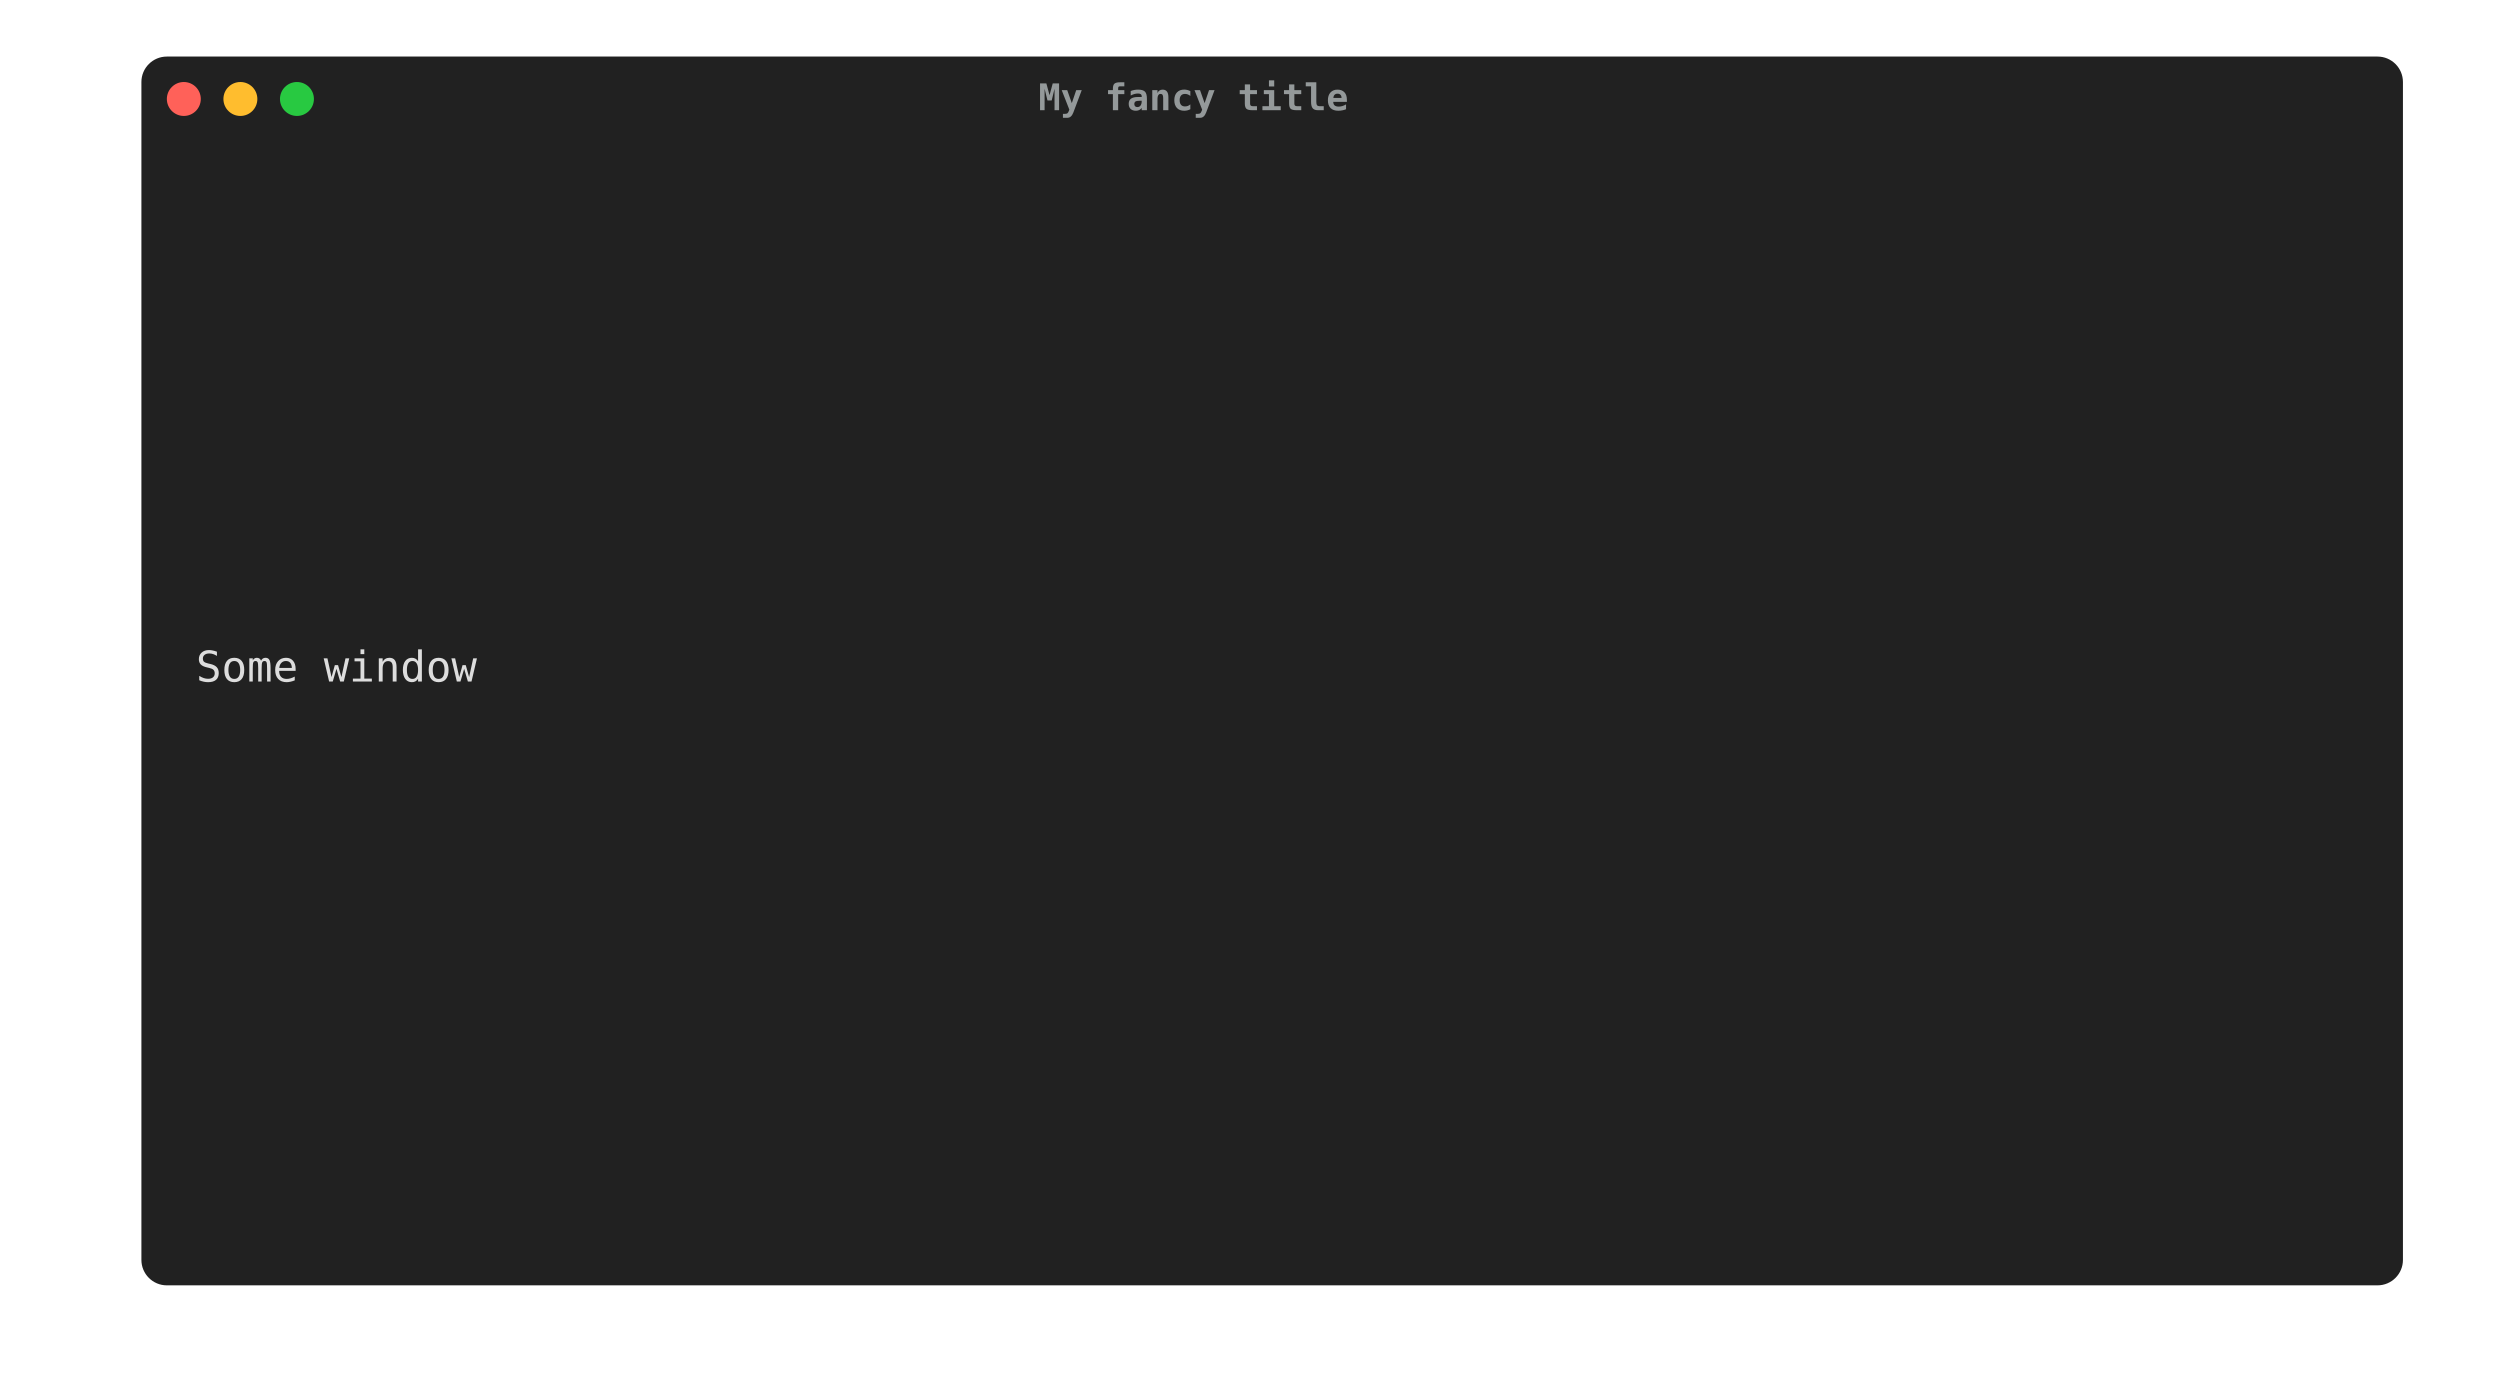
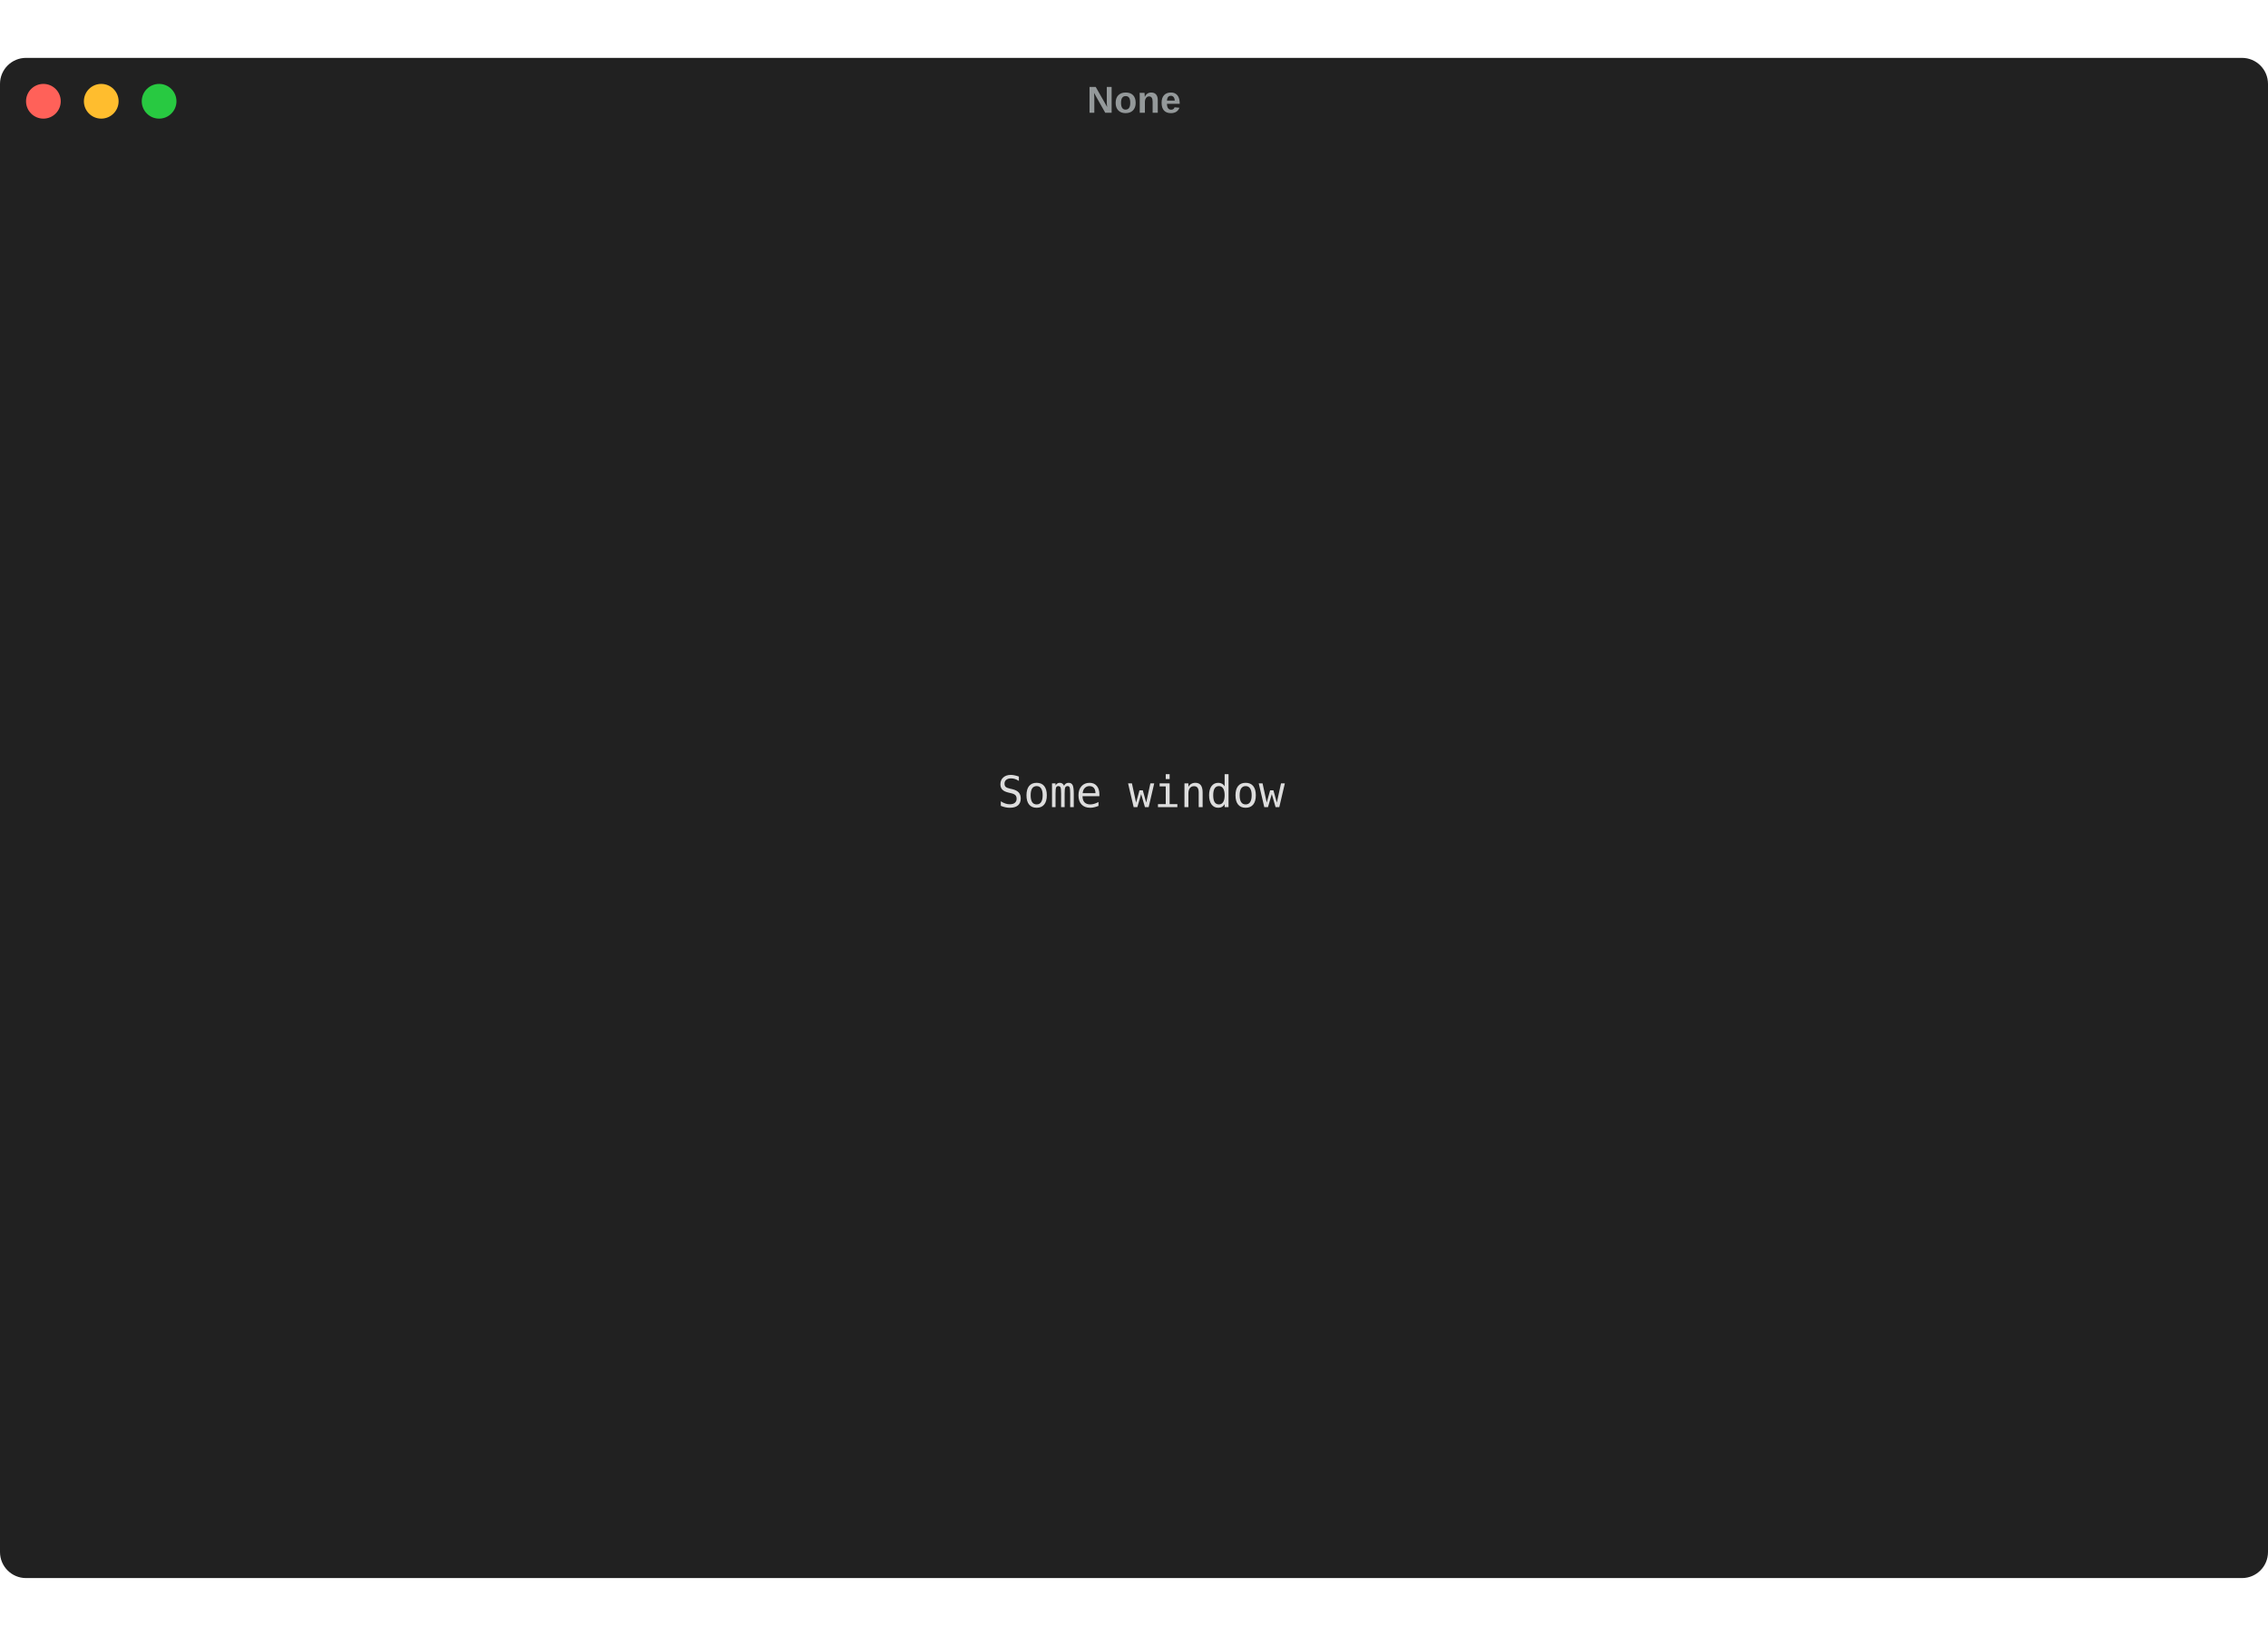
- <svg xmlns="http://www.w3.org/2000/svg" width="884.0" height="489.5" viewBox="0 0 884.0 489.5">
+ <svg xmlns="http://www.w3.org/2000/svg" width="784.0" height="565.4" viewBox="0 0 784.0 565.4">
  <style type="text/css">
-         text {
+         text.ptg {
            font-size: 15px;
            font-family: Menlo, 'DejaVu Sans Mono', consolas, 'Courier New', monospace;
        }

        .ptg-title {
-             /*font-family: 'arial';*/
+             font-family: 'arial';
            fill: #94999A;
            font-size: 13px;
            font-weight: bold;
        }

.ptg-ptg0 {fill:#dddddd}
    </style>
-   <rect x="50" y="20" rx="9px" ry="9px" stroke-width="1px" stroke-linejoin="round" width="799.68" height="434.5" fill="#212121" />
-   <circle cx="65" cy="35" r="6" fill="#ff6159" />
-   <circle cx="85" cy="35" r="6" fill="#ffbd2e" />
-   <circle cx="105" cy="35" r="6" fill="#28c941" />
-   <text x="422.0" y="38.975" text-anchor="middle" class="ptg-title">My fancy title</text>
-   <g transform="translate(70, 55)">
-     <rect x="-0.7" y="0.75" fill="#212121" width="758.88" height="18.98" />
-     <text dy="-0.25em" x="-0.7" y="18.98" textLength="744.0" class="ptg-ptg0">                                                                                </text>
-     <rect x="-0.7" y="19.72" fill="#212121" width="758.88" height="18.98" />
-     <text dy="-0.25em" x="-0.7" y="37.95" textLength="744.0" class="ptg-ptg0">                                                                                </text>
-     <rect x="-0.7" y="38.7" fill="#212121" width="758.88" height="18.98" />
-     <text dy="-0.25em" x="-0.7" y="56.93" textLength="744.0" class="ptg-ptg0">                                                                                </text>
-     <rect x="-0.7" y="57.67" fill="#212121" width="758.88" height="18.98" />
-     <text dy="-0.25em" x="-0.7" y="75.9" textLength="744.0" class="ptg-ptg0">                                                                                </text>
-     <rect x="-0.7" y="76.65" fill="#212121" width="758.88" height="18.98" />
-     <text dy="-0.25em" x="-0.7" y="94.88" textLength="744.0" class="ptg-ptg0">                                                                                </text>
-     <rect x="-0.7" y="95.62" fill="#212121" width="758.88" height="18.98" />
-     <text dy="-0.25em" x="-0.7" y="113.85" textLength="744.0" class="ptg-ptg0">                                                                                </text>
-     <rect x="-0.7" y="114.6" fill="#212121" width="758.88" height="18.98" />
-     <text dy="-0.25em" x="-0.7" y="132.83" textLength="744.0" class="ptg-ptg0">                                                                                </text>
-     <rect x="-0.7" y="133.57" fill="#212121" width="758.88" height="18.98" />
-     <text dy="-0.25em" x="-0.7" y="151.8" textLength="744.0" class="ptg-ptg0">                                                                                </text>
-     <rect x="-0.7" y="152.55" fill="#212121" width="758.88" height="18.98" />
-     <text dy="-0.25em" x="-0.7" y="170.78" textLength="744.0" class="ptg-ptg0">                                                                                </text>
-     <rect x="-0.7" y="171.52" fill="#212121" width="758.88" height="18.98" />
-     <text dy="-0.25em" x="-0.7" y="189.75" textLength="744.0" class="ptg-ptg0">                                   Some window                                  </text>
-     <rect x="-0.7" y="190.5" fill="#212121" width="758.88" height="18.98" />
-     <text dy="-0.25em" x="-0.7" y="208.73" textLength="744.0" class="ptg-ptg0">                                                                                </text>
-     <rect x="-0.7" y="209.47" fill="#212121" width="758.88" height="18.98" />
-     <text dy="-0.25em" x="-0.7" y="227.7" textLength="744.0" class="ptg-ptg0">                                                                                </text>
-     <rect x="-0.7" y="228.45" fill="#212121" width="758.88" height="18.98" />
-     <text dy="-0.25em" x="-0.7" y="246.68" textLength="744.0" class="ptg-ptg0">                                                                                </text>
-     <rect x="-0.7" y="247.42" fill="#212121" width="758.88" height="18.98" />
-     <text dy="-0.25em" x="-0.7" y="265.65" textLength="744.0" class="ptg-ptg0">                                                                                </text>
-     <rect x="-0.7" y="266.4" fill="#212121" width="758.88" height="18.98" />
-     <text dy="-0.25em" x="-0.7" y="284.62" textLength="744.0" class="ptg-ptg0">                                                                                </text>
-     <rect x="-0.7" y="285.37" fill="#212121" width="758.88" height="18.98" />
-     <text dy="-0.25em" x="-0.7" y="303.6" textLength="744.0" class="ptg-ptg0">                                                                                </text>
-     <rect x="-0.7" y="304.35" fill="#212121" width="758.88" height="18.98" />
-     <text dy="-0.25em" x="-0.7" y="322.58" textLength="744.0" class="ptg-ptg0">                                                                                </text>
-     <rect x="-0.7" y="323.32" fill="#212121" width="758.88" height="18.98" />
-     <text dy="-0.25em" x="-0.7" y="341.55" textLength="744.0" class="ptg-ptg0">                                                                                </text>
-     <rect x="-0.7" y="342.3" fill="#212121" width="758.88" height="18.98" />
-     <text dy="-0.25em" x="-0.7" y="360.53" textLength="744.0" class="ptg-ptg0">                                                                                </text>
-     <rect x="-0.7" y="361.27" fill="#212121" width="758.88" height="18.98" />
-     <text dy="-0.25em" x="-0.7" y="379.5" textLength="744.0" class="ptg-ptg0">                                                                                </text>
+   <g>
+     <rect x="0" y="20" rx="9px" ry="9px" stroke-width="1px" stroke-linejoin="round" width="784.0" height="525.4" fill="#212121" />
+     <circle cx="15" cy="35" r="6" fill="#ff6159" />
+     <circle cx="35" cy="35" r="6" fill="#ffbd2e" />
+     <circle cx="55" cy="35" r="6" fill="#28c941" />
+     <text x="392.0" y="38.975" text-anchor="middle" class="ptg-title">None</text>
+   </g>
+   <g transform="translate(20, 55)">
+     <rect x="-0.7" y="0.75" fill="#212121" width="379.44" height="19.35" />
+     <text dy="-0.25em" x="-0.7" y="18.98" textLength="372.0" class="ptg ptg-ptg0">                                        </text>
+     <rect x="371.3" y="0.75" fill="#212121" width="379.44" height="19.35" />
+     <text dy="-0.25em" x="371.3" y="18.98" textLength="372.0" class="ptg ptg-ptg0">                                        </text>
+     <rect x="-0.7" y="19.72" fill="#212121" width="379.44" height="19.35" />
+     <text dy="-0.25em" x="-0.7" y="37.95" textLength="372.0" class="ptg ptg-ptg0">                                        </text>
+     <rect x="371.3" y="19.72" fill="#212121" width="379.44" height="19.35" />
+     <text dy="-0.25em" x="371.3" y="37.95" textLength="372.0" class="ptg ptg-ptg0">                                        </text>
+     <rect x="-0.7" y="38.7" fill="#212121" width="379.44" height="19.35" />
+     <text dy="-0.25em" x="-0.7" y="56.93" textLength="372.0" class="ptg ptg-ptg0">                                        </text>
+     <rect x="371.3" y="38.7" fill="#212121" width="379.44" height="19.35" />
+     <text dy="-0.25em" x="371.3" y="56.93" textLength="372.0" class="ptg ptg-ptg0">                                        </text>
+     <rect x="-0.7" y="57.67" fill="#212121" width="379.44" height="19.35" />
+     <text dy="-0.25em" x="-0.7" y="75.9" textLength="372.0" class="ptg ptg-ptg0">                                        </text>
+     <rect x="371.3" y="57.67" fill="#212121" width="379.44" height="19.35" />
+     <text dy="-0.25em" x="371.3" y="75.9" textLength="372.0" class="ptg ptg-ptg0">                                        </text>
+     <rect x="-0.7" y="76.65" fill="#212121" width="379.44" height="19.35" />
+     <text dy="-0.25em" x="-0.7" y="94.88" textLength="372.0" class="ptg ptg-ptg0">                                        </text>
+     <rect x="371.3" y="76.65" fill="#212121" width="379.44" height="19.35" />
+     <text dy="-0.25em" x="371.3" y="94.88" textLength="372.0" class="ptg ptg-ptg0">                                        </text>
+     <rect x="-0.7" y="95.62" fill="#212121" width="379.44" height="19.35" />
+     <text dy="-0.25em" x="-0.7" y="113.85" textLength="372.0" class="ptg ptg-ptg0">                                        </text>
+     <rect x="371.3" y="95.62" fill="#212121" width="379.44" height="19.35" />
+     <text dy="-0.25em" x="371.3" y="113.85" textLength="372.0" class="ptg ptg-ptg0">                                        </text>
+     <rect x="-0.7" y="114.6" fill="#212121" width="379.44" height="19.35" />
+     <text dy="-0.25em" x="-0.7" y="132.83" textLength="372.0" class="ptg ptg-ptg0">                                        </text>
+     <rect x="371.3" y="114.6" fill="#212121" width="379.44" height="19.35" />
+     <text dy="-0.25em" x="371.3" y="132.83" textLength="372.0" class="ptg ptg-ptg0">                                        </text>
+     <rect x="-0.7" y="133.57" fill="#212121" width="379.44" height="19.35" />
+     <text dy="-0.25em" x="-0.7" y="151.8" textLength="372.0" class="ptg ptg-ptg0">                                        </text>
+     <rect x="371.3" y="133.57" fill="#212121" width="379.44" height="19.35" />
+     <text dy="-0.25em" x="371.3" y="151.8" textLength="372.0" class="ptg ptg-ptg0">                                        </text>
+     <rect x="-0.7" y="152.55" fill="#212121" width="379.44" height="19.35" />
+     <text dy="-0.25em" x="-0.7" y="170.78" textLength="372.0" class="ptg ptg-ptg0">                                        </text>
+     <rect x="371.3" y="152.55" fill="#212121" width="379.44" height="19.35" />
+     <text dy="-0.25em" x="371.3" y="170.78" textLength="372.0" class="ptg ptg-ptg0">                                        </text>
+     <rect x="-0.7" y="171.52" fill="#212121" width="379.44" height="19.35" />
+     <text dy="-0.25em" x="-0.7" y="189.75" textLength="372.0" class="ptg ptg-ptg0">                                        </text>
+     <rect x="371.3" y="171.52" fill="#212121" width="379.44" height="19.35" />
+     <text dy="-0.25em" x="371.3" y="189.75" textLength="372.0" class="ptg ptg-ptg0">                                        </text>
+     <rect x="-0.7" y="190.5" fill="#212121" width="379.44" height="19.35" />
+     <text dy="-0.25em" x="-0.7" y="208.73" textLength="372.0" class="ptg ptg-ptg0">                                        </text>
+     <rect x="371.3" y="190.5" fill="#212121" width="379.44" height="19.35" />
+     <text dy="-0.25em" x="371.3" y="208.73" textLength="372.0" class="ptg ptg-ptg0">                                        </text>
+     <rect x="-0.7" y="209.47" fill="#212121" width="332.01" height="19.35" />
+     <text dy="-0.25em" x="-0.7" y="227.7" textLength="325.5" class="ptg ptg-ptg0">                                   </text>
+     <rect x="324.8" y="209.47" fill="#212121" width="104.35" height="19.35" />
+     <text dy="-0.25em" x="324.8" y="227.7" textLength="102.3" class="ptg ptg-ptg0">Some window</text>
+     <rect x="427.1" y="209.47" fill="#212121" width="322.52" height="19.35" />
+     <text dy="-0.25em" x="427.1" y="227.7" textLength="316.2" class="ptg ptg-ptg0">                                  </text>
+     <rect x="-0.7" y="228.45" fill="#212121" width="379.44" height="19.35" />
+     <text dy="-0.25em" x="-0.7" y="246.68" textLength="372.0" class="ptg ptg-ptg0">                                        </text>
+     <rect x="371.3" y="228.45" fill="#212121" width="379.44" height="19.35" />
+     <text dy="-0.25em" x="371.3" y="246.68" textLength="372.0" class="ptg ptg-ptg0">                                        </text>
+     <rect x="-0.7" y="247.42" fill="#212121" width="379.44" height="19.35" />
+     <text dy="-0.25em" x="-0.7" y="265.65" textLength="372.0" class="ptg ptg-ptg0">                                        </text>
+     <rect x="371.3" y="247.42" fill="#212121" width="379.44" height="19.35" />
+     <text dy="-0.25em" x="371.3" y="265.65" textLength="372.0" class="ptg ptg-ptg0">                                        </text>
+     <rect x="-0.7" y="266.4" fill="#212121" width="379.44" height="19.35" />
+     <text dy="-0.25em" x="-0.7" y="284.62" textLength="372.0" class="ptg ptg-ptg0">                                        </text>
+     <rect x="371.3" y="266.4" fill="#212121" width="379.44" height="19.35" />
+     <text dy="-0.25em" x="371.3" y="284.62" textLength="372.0" class="ptg ptg-ptg0">                                        </text>
+     <rect x="-0.7" y="285.37" fill="#212121" width="379.44" height="19.35" />
+     <text dy="-0.25em" x="-0.7" y="303.6" textLength="372.0" class="ptg ptg-ptg0">                                        </text>
+     <rect x="371.3" y="285.37" fill="#212121" width="379.44" height="19.35" />
+     <text dy="-0.25em" x="371.3" y="303.6" textLength="372.0" class="ptg ptg-ptg0">                                        </text>
+     <rect x="-0.7" y="304.35" fill="#212121" width="379.44" height="19.35" />
+     <text dy="-0.25em" x="-0.7" y="322.58" textLength="372.0" class="ptg ptg-ptg0">                                        </text>
+     <rect x="371.3" y="304.35" fill="#212121" width="379.44" height="19.35" />
+     <text dy="-0.25em" x="371.3" y="322.58" textLength="372.0" class="ptg ptg-ptg0">                                        </text>
+     <rect x="-0.7" y="323.32" fill="#212121" width="379.44" height="19.35" />
+     <text dy="-0.25em" x="-0.7" y="341.55" textLength="372.0" class="ptg ptg-ptg0">                                        </text>
+     <rect x="371.3" y="323.32" fill="#212121" width="379.44" height="19.35" />
+     <text dy="-0.25em" x="371.3" y="341.55" textLength="372.0" class="ptg ptg-ptg0">                                        </text>
+     <rect x="-0.7" y="342.3" fill="#212121" width="379.44" height="19.35" />
+     <text dy="-0.25em" x="-0.7" y="360.53" textLength="372.0" class="ptg ptg-ptg0">                                        </text>
+     <rect x="371.3" y="342.3" fill="#212121" width="379.44" height="19.35" />
+     <text dy="-0.25em" x="371.3" y="360.53" textLength="372.0" class="ptg ptg-ptg0">                                        </text>
+     <rect x="-0.7" y="361.27" fill="#212121" width="379.44" height="19.35" />
+     <text dy="-0.25em" x="-0.7" y="379.5" textLength="372.0" class="ptg ptg-ptg0">                                        </text>
+     <rect x="371.3" y="361.27" fill="#212121" width="379.44" height="19.35" />
+     <text dy="-0.25em" x="371.3" y="379.5" textLength="372.0" class="ptg ptg-ptg0">                                        </text>
+     <rect x="-0.7" y="380.25" fill="#212121" width="379.44" height="19.35" />
+     <text dy="-0.25em" x="-0.7" y="398.48" textLength="372.0" class="ptg ptg-ptg0">                                        </text>
+     <rect x="371.3" y="380.25" fill="#212121" width="379.44" height="19.35" />
+     <text dy="-0.25em" x="371.3" y="398.48" textLength="372.0" class="ptg ptg-ptg0">                                        </text>
+     <rect x="-0.7" y="399.22" fill="#212121" width="379.44" height="19.35" />
+     <text dy="-0.25em" x="-0.7" y="417.45" textLength="372.0" class="ptg ptg-ptg0">                                        </text>
+     <rect x="371.3" y="399.22" fill="#212121" width="379.44" height="19.35" />
+     <text dy="-0.25em" x="371.3" y="417.45" textLength="372.0" class="ptg ptg-ptg0">                                        </text>
+     <rect x="-0.7" y="418.2" fill="#212121" width="379.44" height="19.35" />
+     <text dy="-0.25em" x="-0.7" y="436.43" textLength="372.0" class="ptg ptg-ptg0">                                        </text>
+     <rect x="371.3" y="418.2" fill="#212121" width="379.44" height="19.35" />
+     <text dy="-0.25em" x="371.3" y="436.43" textLength="372.0" class="ptg ptg-ptg0">                                        </text>
+     <rect x="-0.7" y="437.17" fill="#212121" width="379.44" height="19.35" />
+     <text dy="-0.25em" x="-0.7" y="455.4" textLength="372.0" class="ptg ptg-ptg0">                                        </text>
+     <rect x="371.3" y="437.17" fill="#212121" width="379.44" height="19.35" />
+     <text dy="-0.25em" x="371.3" y="455.4" textLength="372.0" class="ptg ptg-ptg0">                                        </text>
  </g>
</svg>
